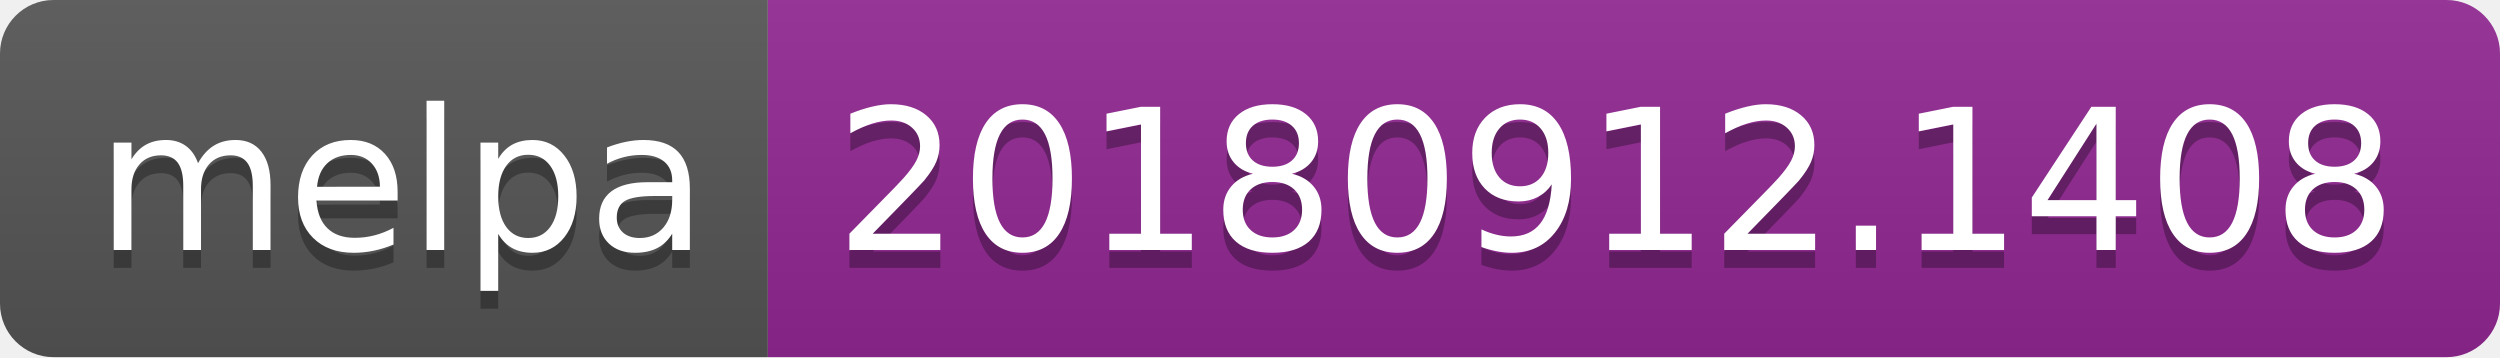
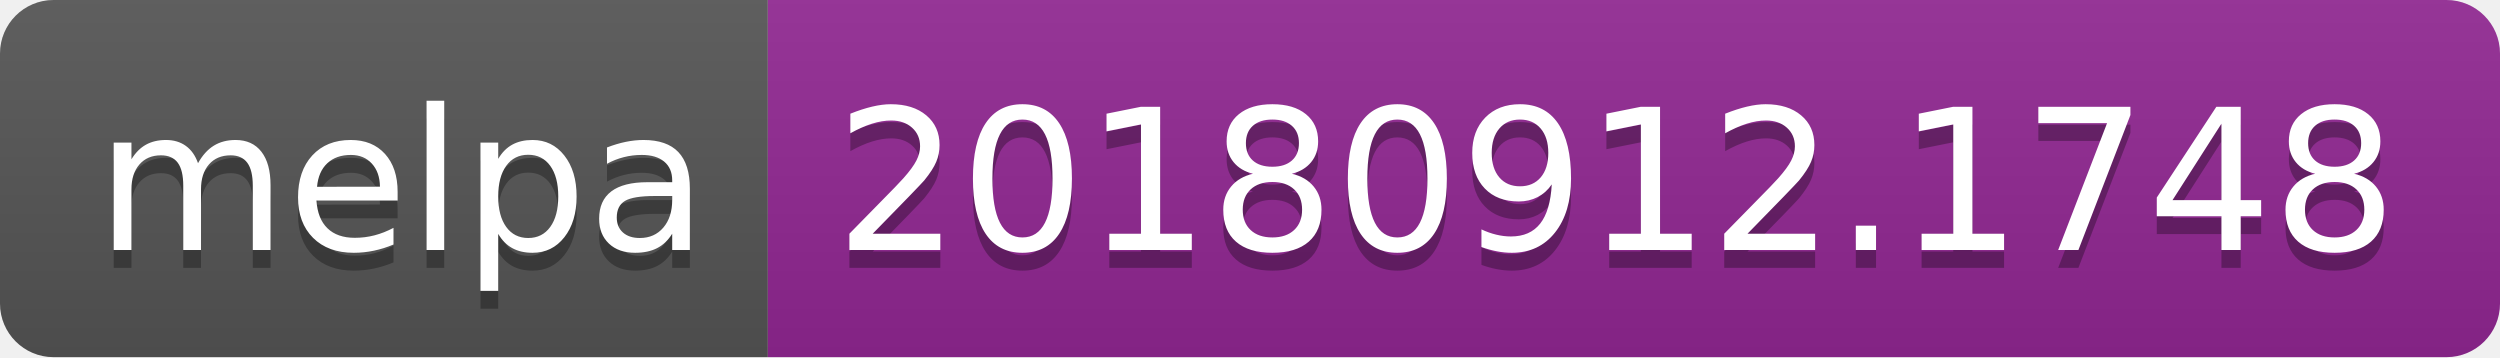
<svg xmlns="http://www.w3.org/2000/svg" width="140" height="20">
  <linearGradient id="b" x2="0" y2="100%">
    <stop offset="0" stop-color="#bbb" stop-opacity=".1" />
    <stop offset="1" stop-opacity=".1" />
  </linearGradient>
  <clipPath id="a">
    <rect width="140" height="20" rx="3" fill="#fff" />
  </clipPath>
  <g clip-path="url(#a)">
    <path fill="#555" d="M0 0h43v20H0z" />
    <path fill="#922793" d="M43 0h97v20H43z" />
    <path fill="url(#b)" d="M0 0h140v20H0z" />
  </g>
  <g fill="#fff" text-anchor="middle" font-family="DejaVu Sans,Verdana,Geneva,sans-serif" font-size="110">
    <text x="225" y="150" fill="#010101" fill-opacity=".3" transform="scale(.1)" textLength="330">melpa</text>
    <text x="225" y="140" transform="scale(.1)" textLength="330">melpa</text>
-     <text x="905" y="150" fill="#010101" fill-opacity=".3" transform="scale(.1)" textLength="870">20180912.1408</text>
-     <text x="905" y="140" transform="scale(.1)" textLength="870">20180912.1408</text>
+     <text x="905" y="150" fill="#010101" fill-opacity=".3" transform="scale(.1)" textLength="870">20180912.1748</text>
+     <text x="905" y="140" transform="scale(.1)" textLength="870">20180912.1748</text>
  </g>
</svg>
